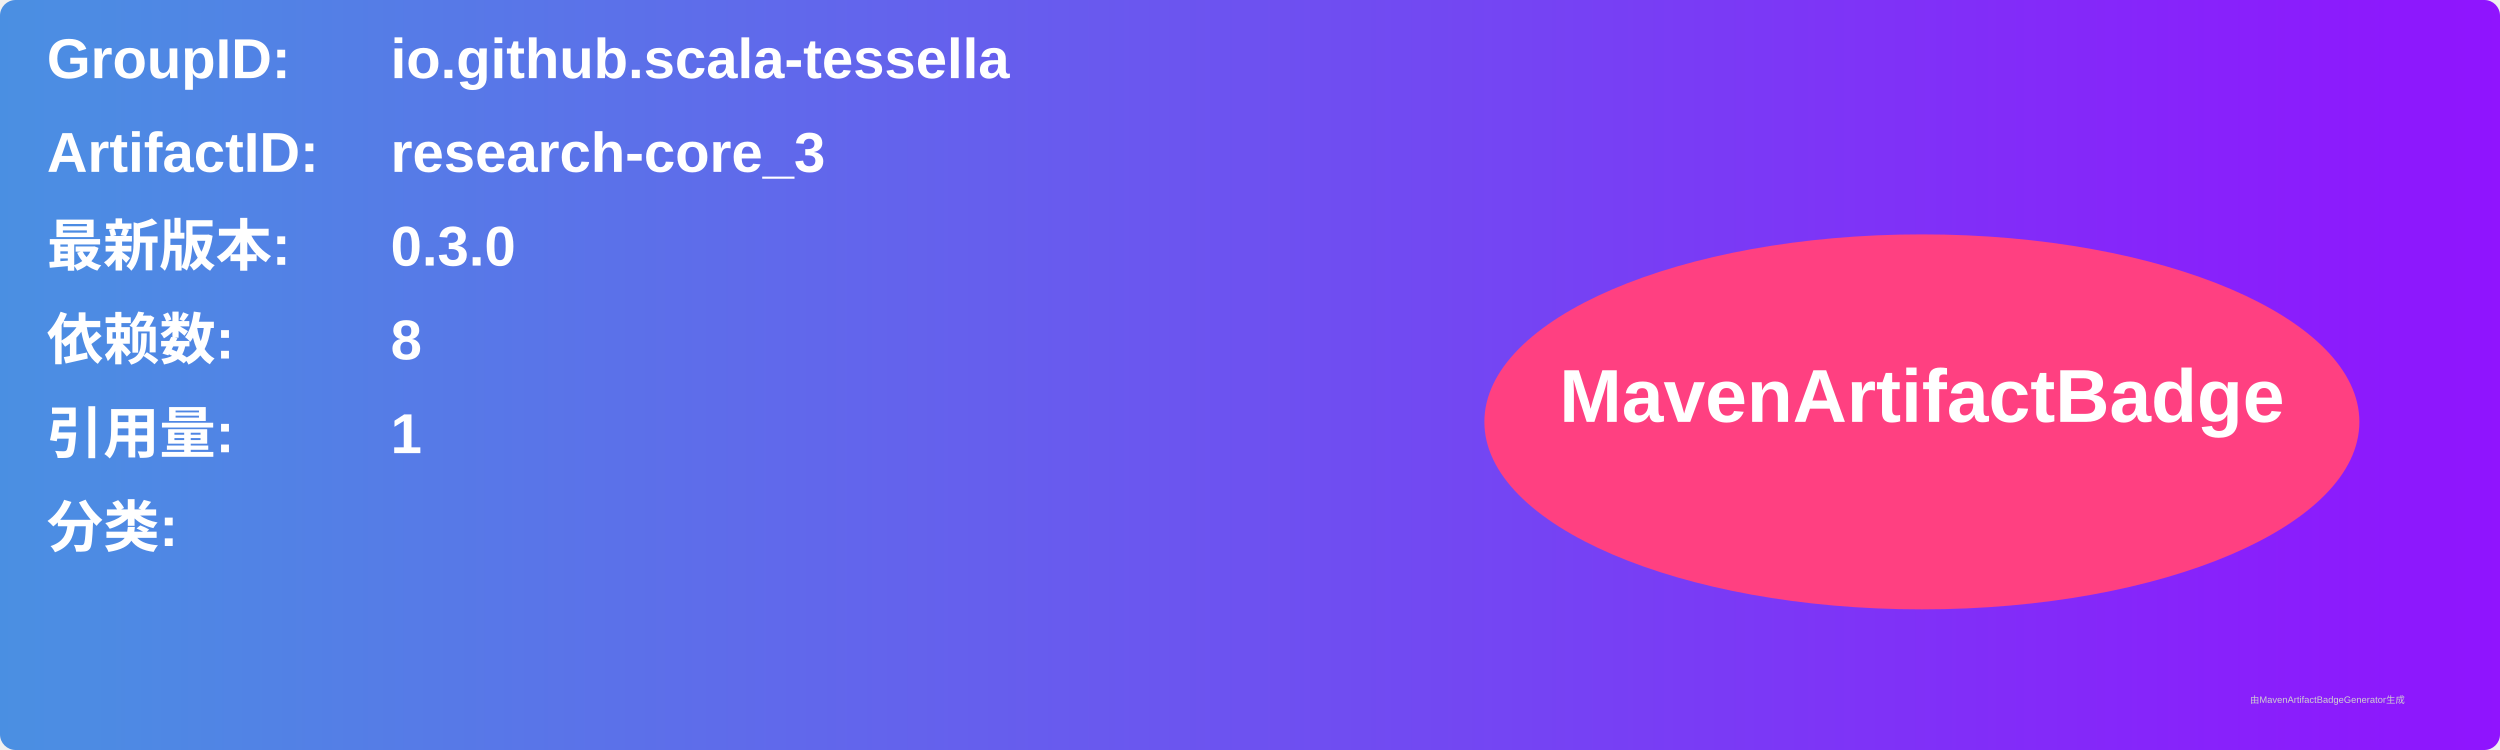
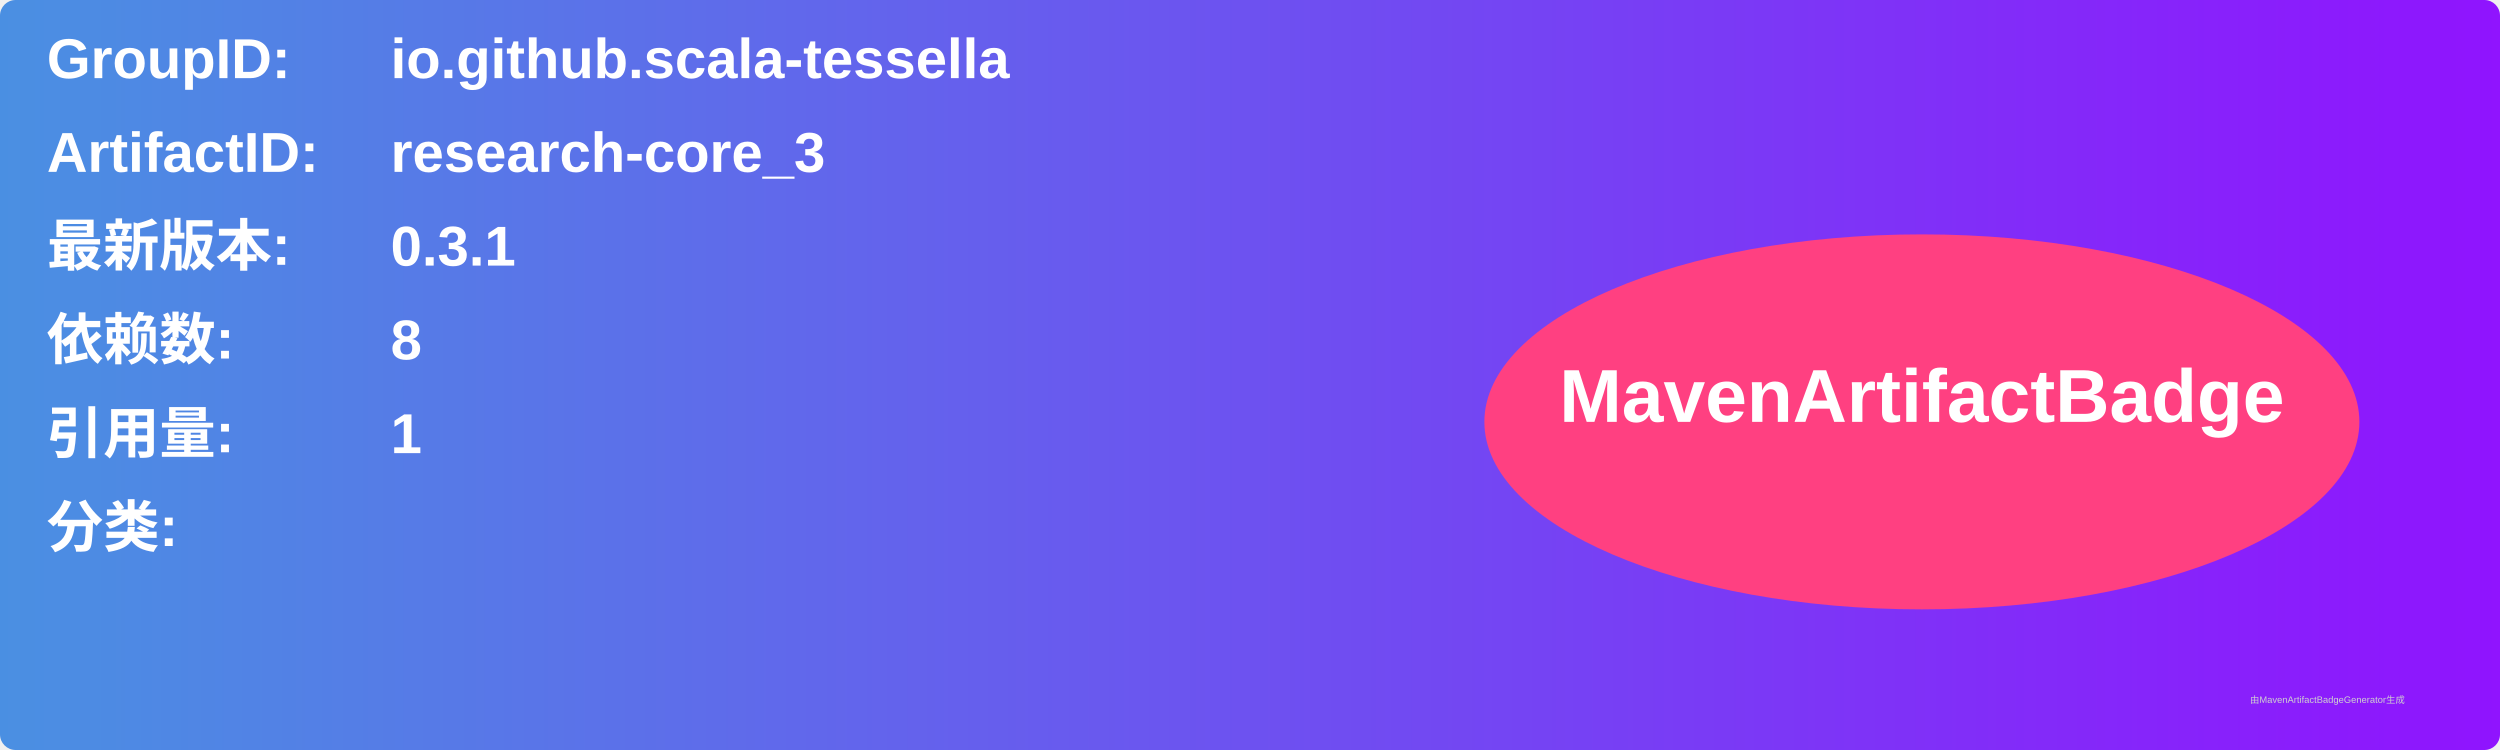
<svg xmlns="http://www.w3.org/2000/svg" width="800" height="240" viewBox="0 0 800 240">
  <linearGradient id="grad" x1="0%" y1="0%" x2="100%" y2="0%">
    <stop offset="0%" stop-color="#4a90e2" />
    <stop offset="100%" stop-color="#9013fe" />
  </linearGradient>
  <rect width="100%" height="100%" rx="5" ry="5" fill="url(#grad)" />
  <g transform="translate(15, 15)">
    <text x="0" y="10" font-family="Arial" font-size="18" fill="white" font-weight="bold" width="260">GroupID:</text>
    <text x="110" y="10" font-family="Arial" font-size="18" fill="white" font-weight="bold" width="460">io.github.scala-tessella</text>
    <text x="0" y="40" font-family="Arial" font-size="18" fill="white" font-weight="bold" width="260">ArtifactID:</text>
    <text x="110" y="40" font-family="Arial" font-size="18" fill="white" font-weight="bold" width="460">research-core_3</text>
    <text x="0" y="70" font-family="Arial" font-size="18" fill="white" font-weight="bold">最新版本:</text>
    <text x="110" y="70" font-family="Arial" font-size="18" fill="white" font-weight="bold">
-       <tspan font-weight="bold">0.3.0</tspan>
+       <tspan font-weight="bold">0.3.1</tspan>
    </text>
    <text x="0" y="100" font-family="Arial" font-size="18" fill="white" font-weight="bold">依赖数: </text>
    <text x="110" y="100" font-family="Arial" font-size="18" fill="white">
      <tspan font-weight="bold">8</tspan>
    </text>
    <text x="0" y="130" font-family="Arial" font-size="18" fill="white" font-weight="bold">引用量: </text>
    <text x="110" y="130" font-family="Arial" font-size="18" fill="white">
      <tspan font-weight="bold">1</tspan>
    </text>
    <text x="0" y="160" font-family="Arial" font-size="18" fill="white" font-weight="bold">分类:</text>
    <text x="10" y="190" font-family="Arial" font-size="10" fill="white">
      <tspan font-weight="bold" />
    </text>
    <ellipse cx="600" cy="120" rx="140" ry="60" fill="#ff4081" />
    <text x="600" y="120" text-anchor="middle" font-family="Arial" font-size="24" fill="white" font-weight="bold">MavenArtifactBadge</text>
  </g>
  <text x="720" y="225" font-family="Arial" font-size="3" fill="#d0d0d0">由MavenArtifactBadgeGenerator生成</text>
</svg>
